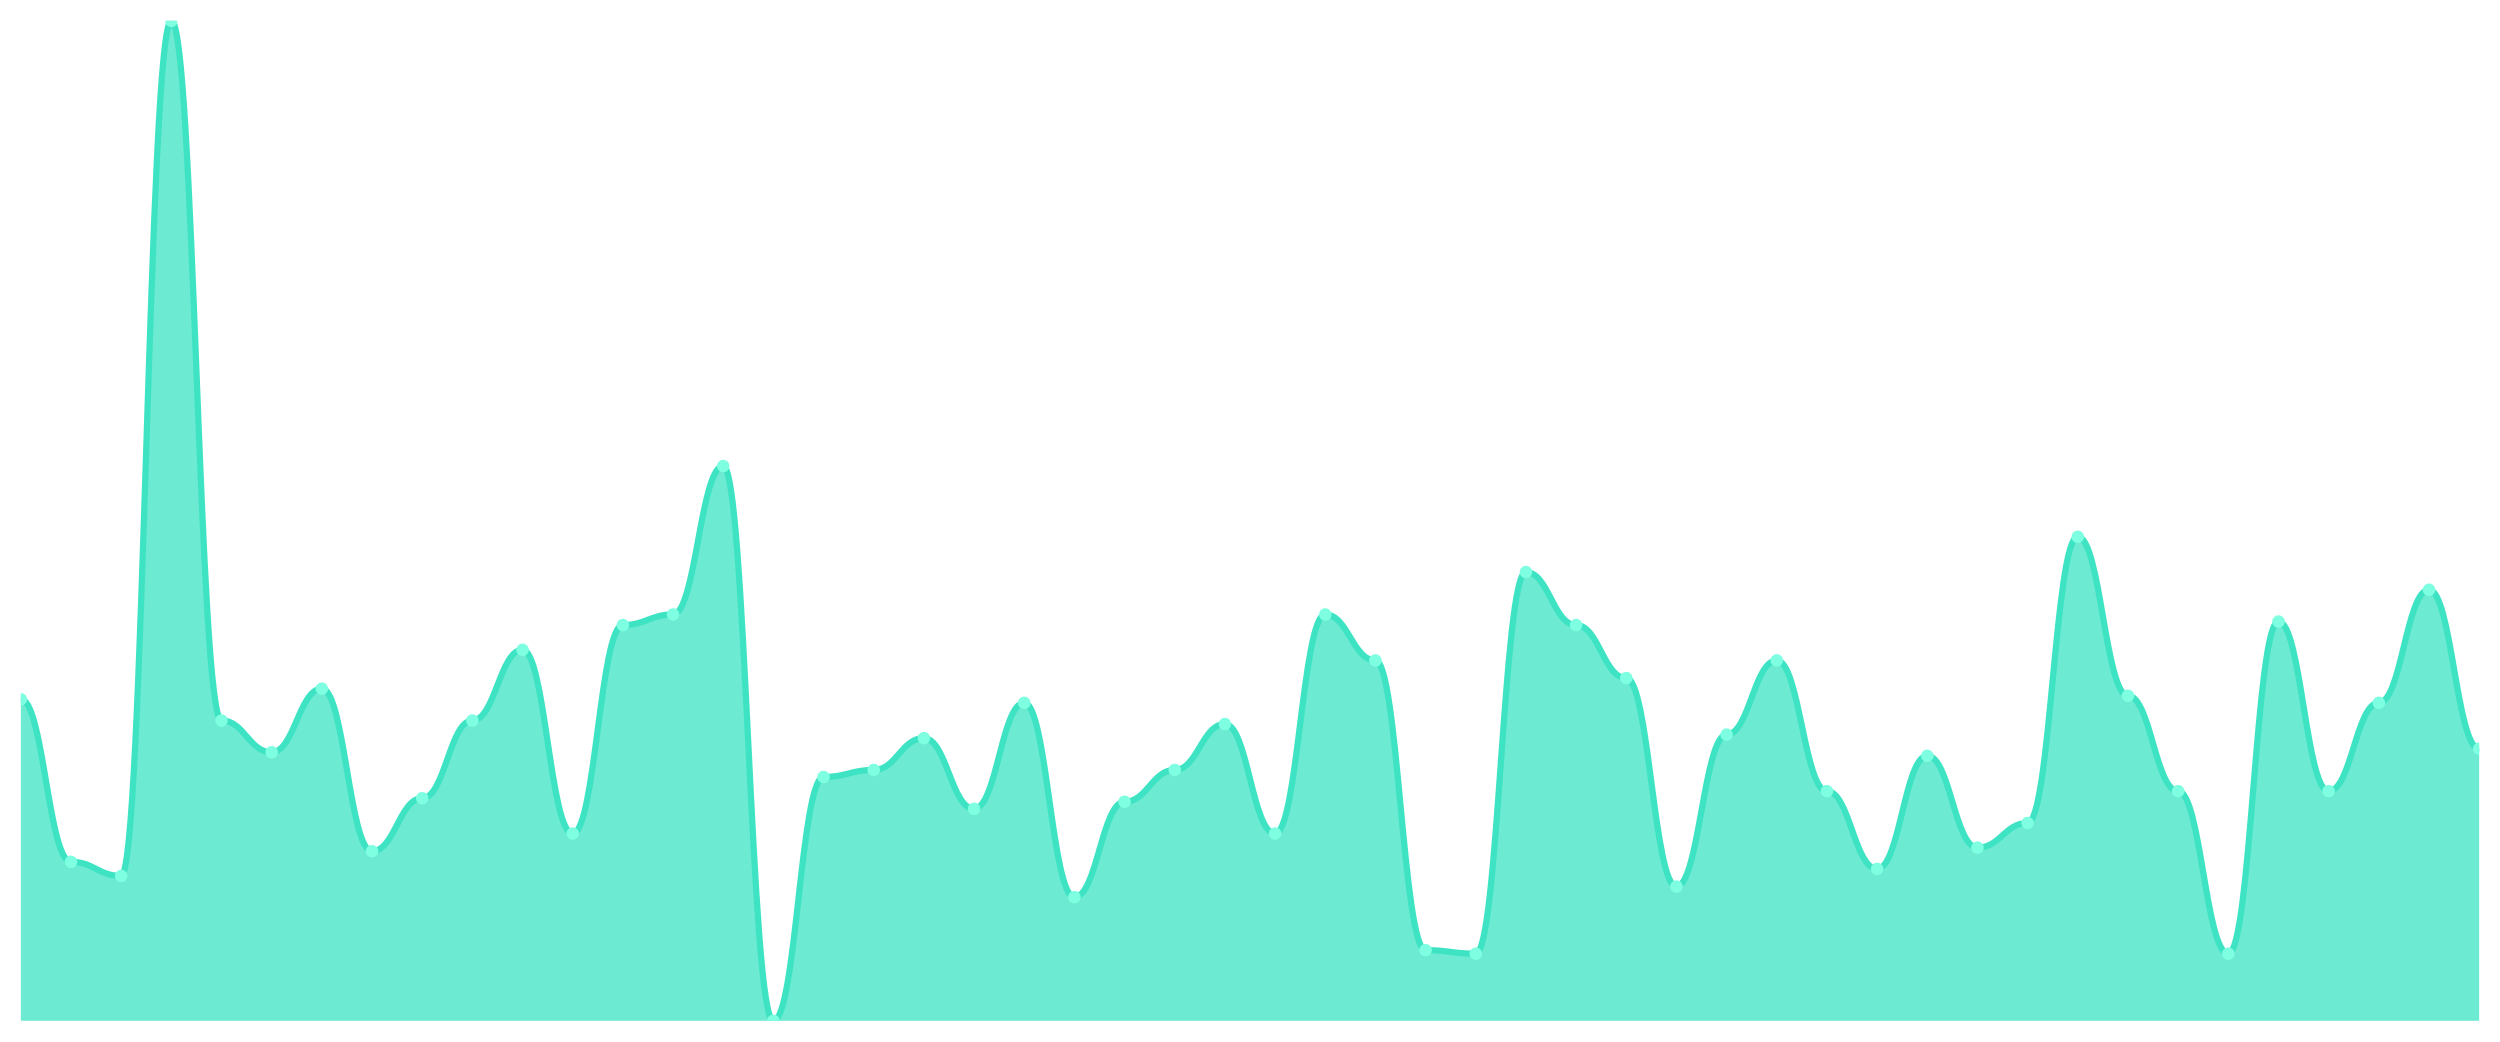
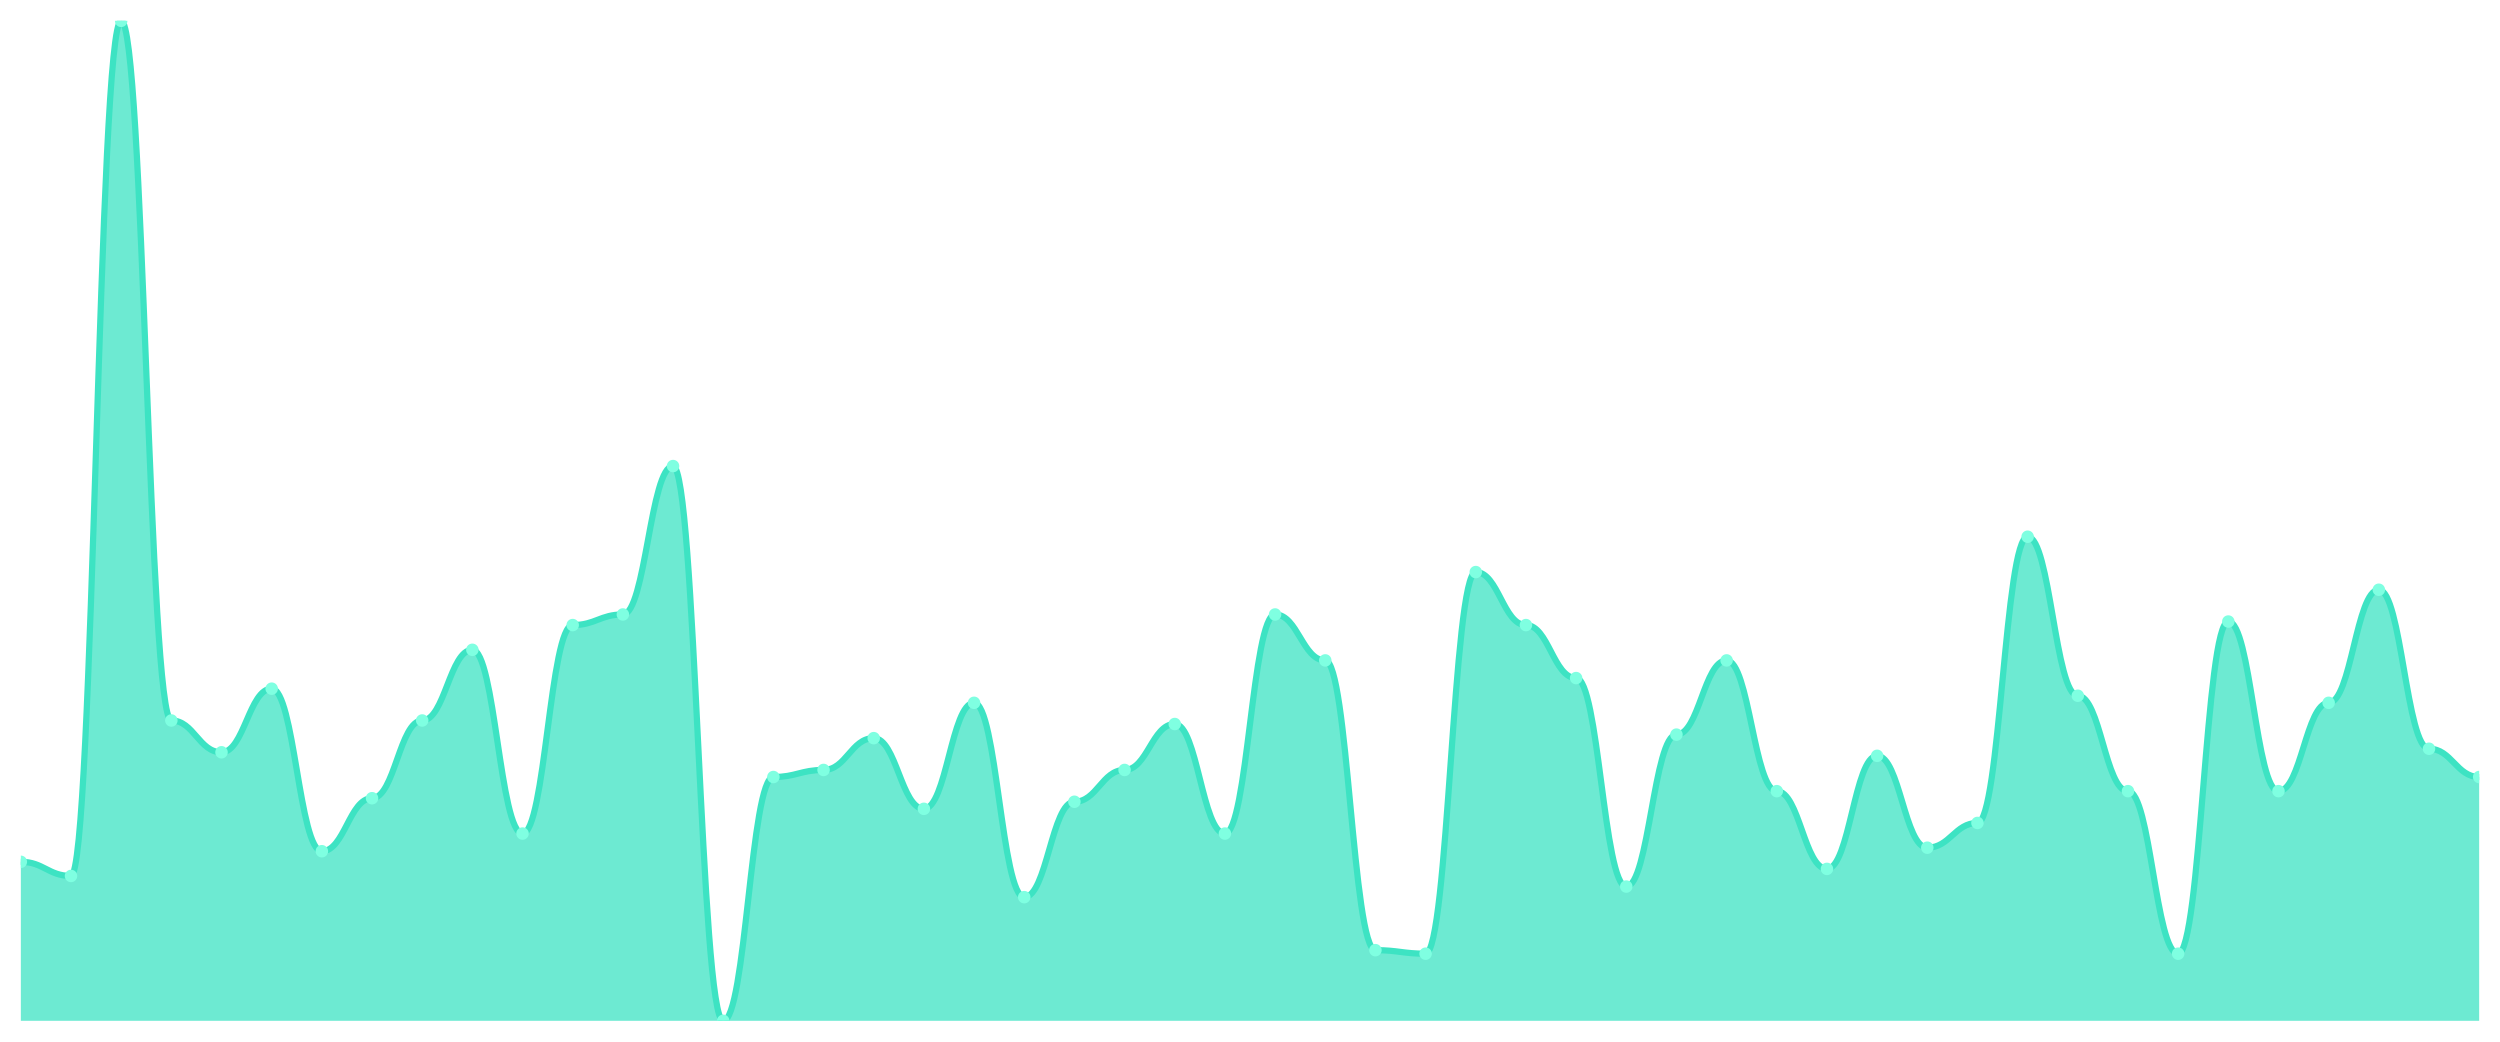
<svg xmlns="http://www.w3.org/2000/svg" viewBox="0 0 1200 500" width="1200" height="500">
  <defs>
    <clipPath id="c">
      <rect x="10" y="10" width="1180" height="480" />
    </clipPath>
  </defs>
  <rect width="1200" height="500" fill="none" />
  <g clip-path="url(#c)">
-     <path d="M 10,490 L 10,335.654 C 20.837,335.654 23.245,413.675 34.082,413.675 C 44.918,413.675 47.327,420.459 58.163,420.459 C 69,420.459 71.408,10 82.245,10 C 93.082,10 95.49,345.83 106.327,345.83 C 117.163,345.83 119.571,361.095 130.408,361.095 C 141.245,361.095 143.653,330.565 154.49,330.565 C 165.327,330.565 167.735,408.587 178.571,408.587 C 189.408,408.587 191.816,383.145 202.653,383.145 C 213.49,383.145 215.898,345.83 226.735,345.83 C 237.571,345.83 239.98,311.908 250.816,311.908 C 261.653,311.908 264.061,400.106 274.898,400.106 C 285.735,400.106 288.143,300.035 298.98,300.035 C 309.816,300.035 312.224,294.947 323.061,294.947 C 333.898,294.947 336.306,223.71 347.143,223.71 C 357.98,223.71 360.388,490 371.224,490 C 382.061,490 384.469,372.968 395.306,372.968 C 406.143,372.968 408.551,369.576 419.388,369.576 C 430.224,369.576 432.633,354.311 443.469,354.311 C 454.306,354.311 456.714,388.233 467.551,388.233 C 478.388,388.233 480.796,337.35 491.633,337.35 C 502.469,337.35 504.878,430.636 515.714,430.636 C 526.551,430.636 528.959,384.841 539.796,384.841 C 550.633,384.841 553.041,369.576 563.878,369.576 C 574.714,369.576 577.122,347.527 587.959,347.527 C 598.796,347.527 601.204,400.106 612.041,400.106 C 622.878,400.106 625.286,294.947 636.122,294.947 C 646.959,294.947 649.367,316.996 660.204,316.996 C 671.041,316.996 673.449,456.078 684.286,456.078 C 695.122,456.078 697.531,457.774 708.367,457.774 C 719.204,457.774 721.612,274.594 732.449,274.594 C 743.286,274.594 745.694,300.035 756.531,300.035 C 767.367,300.035 769.776,325.477 780.612,325.477 C 791.449,325.477 793.857,425.548 804.694,425.548 C 815.531,425.548 817.939,352.615 828.776,352.615 C 839.612,352.615 842.02,316.996 852.857,316.996 C 863.694,316.996 866.102,379.753 876.939,379.753 C 887.776,379.753 890.184,417.067 901.02,417.067 C 911.857,417.067 914.265,362.792 925.102,362.792 C 935.939,362.792 938.347,406.89 949.184,406.89 C 960.02,406.89 962.429,395.018 973.265,395.018 C 984.102,395.018 986.51,257.633 997.347,257.633 C 1008.184,257.633 1010.592,333.958 1021.429,333.958 C 1032.265,333.958 1034.673,379.753 1045.51,379.753 C 1056.347,379.753 1058.755,457.774 1069.592,457.774 C 1080.429,457.774 1082.837,298.339 1093.673,298.339 C 1104.51,298.339 1106.918,379.753 1117.755,379.753 C 1128.592,379.753 1131,337.35 1141.837,337.35 C 1152.673,337.35 1155.082,283.074 1165.918,283.074 C 1176.755,283.074 1179.163,359.399 1190,359.399 L 1190,490 Z" fill="rgba(61,227,195,0.75)" />
-     <path d="M 10,335.654 C 20.837,335.654 23.245,413.675 34.082,413.675 C 44.918,413.675 47.327,420.459 58.163,420.459 C 69,420.459 71.408,10 82.245,10 C 93.082,10 95.49,345.83 106.327,345.83 C 117.163,345.83 119.571,361.095 130.408,361.095 C 141.245,361.095 143.653,330.565 154.49,330.565 C 165.327,330.565 167.735,408.587 178.571,408.587 C 189.408,408.587 191.816,383.145 202.653,383.145 C 213.49,383.145 215.898,345.83 226.735,345.83 C 237.571,345.83 239.98,311.908 250.816,311.908 C 261.653,311.908 264.061,400.106 274.898,400.106 C 285.735,400.106 288.143,300.035 298.98,300.035 C 309.816,300.035 312.224,294.947 323.061,294.947 C 333.898,294.947 336.306,223.71 347.143,223.71 C 357.98,223.71 360.388,490 371.224,490 C 382.061,490 384.469,372.968 395.306,372.968 C 406.143,372.968 408.551,369.576 419.388,369.576 C 430.224,369.576 432.633,354.311 443.469,354.311 C 454.306,354.311 456.714,388.233 467.551,388.233 C 478.388,388.233 480.796,337.35 491.633,337.35 C 502.469,337.35 504.878,430.636 515.714,430.636 C 526.551,430.636 528.959,384.841 539.796,384.841 C 550.633,384.841 553.041,369.576 563.878,369.576 C 574.714,369.576 577.122,347.527 587.959,347.527 C 598.796,347.527 601.204,400.106 612.041,400.106 C 622.878,400.106 625.286,294.947 636.122,294.947 C 646.959,294.947 649.367,316.996 660.204,316.996 C 671.041,316.996 673.449,456.078 684.286,456.078 C 695.122,456.078 697.531,457.774 708.367,457.774 C 719.204,457.774 721.612,274.594 732.449,274.594 C 743.286,274.594 745.694,300.035 756.531,300.035 C 767.367,300.035 769.776,325.477 780.612,325.477 C 791.449,325.477 793.857,425.548 804.694,425.548 C 815.531,425.548 817.939,352.615 828.776,352.615 C 839.612,352.615 842.02,316.996 852.857,316.996 C 863.694,316.996 866.102,379.753 876.939,379.753 C 887.776,379.753 890.184,417.067 901.02,417.067 C 911.857,417.067 914.265,362.792 925.102,362.792 C 935.939,362.792 938.347,406.89 949.184,406.89 C 960.02,406.89 962.429,395.018 973.265,395.018 C 984.102,395.018 986.51,257.633 997.347,257.633 C 1008.184,257.633 1010.592,333.958 1021.429,333.958 C 1032.265,333.958 1034.673,379.753 1045.51,379.753 C 1056.347,379.753 1058.755,457.774 1069.592,457.774 C 1080.429,457.774 1082.837,298.339 1093.673,298.339 C 1104.51,298.339 1106.918,379.753 1117.755,379.753 C 1128.592,379.753 1131,337.35 1141.837,337.35 C 1152.673,337.35 1155.082,283.074 1165.918,283.074 C 1176.755,283.074 1179.163,359.399 1190,359.399" fill="none" stroke="#3de3c3" stroke-width="3" stroke-linecap="round" stroke-linejoin="round" />
-     <circle cx="10" cy="335.654" r="3" fill="#7fffe1" />
-     <circle cx="34.082" cy="413.675" r="3" fill="#7fffe1" />
-     <circle cx="58.163" cy="420.459" r="3" fill="#7fffe1" />
-     <circle cx="82.245" cy="10" r="3" fill="#7fffe1" />
-     <circle cx="106.327" cy="345.83" r="3" fill="#7fffe1" />
-     <circle cx="130.408" cy="361.095" r="3" fill="#7fffe1" />
-     <circle cx="154.49" cy="330.565" r="3" fill="#7fffe1" />
-     <circle cx="178.571" cy="408.587" r="3" fill="#7fffe1" />
-     <circle cx="202.653" cy="383.145" r="3" fill="#7fffe1" />
-     <circle cx="226.735" cy="345.83" r="3" fill="#7fffe1" />
-     <circle cx="250.816" cy="311.908" r="3" fill="#7fffe1" />
-     <circle cx="274.898" cy="400.106" r="3" fill="#7fffe1" />
-     <circle cx="298.98" cy="300.035" r="3" fill="#7fffe1" />
-     <circle cx="323.061" cy="294.947" r="3" fill="#7fffe1" />
-     <circle cx="347.143" cy="223.71" r="3" fill="#7fffe1" />
-     <circle cx="371.224" cy="490" r="3" fill="#7fffe1" />
-     <circle cx="395.306" cy="372.968" r="3" fill="#7fffe1" />
-     <circle cx="419.388" cy="369.576" r="3" fill="#7fffe1" />
-     <circle cx="443.469" cy="354.311" r="3" fill="#7fffe1" />
-     <circle cx="467.551" cy="388.233" r="3" fill="#7fffe1" />
-     <circle cx="491.633" cy="337.35" r="3" fill="#7fffe1" />
-     <circle cx="515.714" cy="430.636" r="3" fill="#7fffe1" />
-     <circle cx="539.796" cy="384.841" r="3" fill="#7fffe1" />
-     <circle cx="563.878" cy="369.576" r="3" fill="#7fffe1" />
-     <circle cx="587.959" cy="347.527" r="3" fill="#7fffe1" />
-     <circle cx="612.041" cy="400.106" r="3" fill="#7fffe1" />
-     <circle cx="636.122" cy="294.947" r="3" fill="#7fffe1" />
-     <circle cx="660.204" cy="316.996" r="3" fill="#7fffe1" />
-     <circle cx="684.286" cy="456.078" r="3" fill="#7fffe1" />
-     <circle cx="708.367" cy="457.774" r="3" fill="#7fffe1" />
-     <circle cx="732.449" cy="274.594" r="3" fill="#7fffe1" />
-     <circle cx="756.531" cy="300.035" r="3" fill="#7fffe1" />
-     <circle cx="780.612" cy="325.477" r="3" fill="#7fffe1" />
-     <circle cx="804.694" cy="425.548" r="3" fill="#7fffe1" />
-     <circle cx="828.776" cy="352.615" r="3" fill="#7fffe1" />
-     <circle cx="852.857" cy="316.996" r="3" fill="#7fffe1" />
-     <circle cx="876.939" cy="379.753" r="3" fill="#7fffe1" />
-     <circle cx="901.02" cy="417.067" r="3" fill="#7fffe1" />
-     <circle cx="925.102" cy="362.792" r="3" fill="#7fffe1" />
-     <circle cx="949.184" cy="406.89" r="3" fill="#7fffe1" />
-     <circle cx="973.265" cy="395.018" r="3" fill="#7fffe1" />
-     <circle cx="997.347" cy="257.633" r="3" fill="#7fffe1" />
-     <circle cx="1021.429" cy="333.958" r="3" fill="#7fffe1" />
-     <circle cx="1045.51" cy="379.753" r="3" fill="#7fffe1" />
-     <circle cx="1069.592" cy="457.774" r="3" fill="#7fffe1" />
-     <circle cx="1093.673" cy="298.339" r="3" fill="#7fffe1" />
-     <circle cx="1117.755" cy="379.753" r="3" fill="#7fffe1" />
-     <circle cx="1141.837" cy="337.35" r="3" fill="#7fffe1" />
-     <circle cx="1165.918" cy="283.074" r="3" fill="#7fffe1" />
-     <circle cx="1190" cy="359.399" r="3" fill="#7fffe1" />
+     <path d="M 10,490 L 10,413.675 C 20.837,413.675 23.245,420.459 34.082,420.459 C 44.918,420.459 47.327,10 58.163,10 C 69,10 71.408,345.83 82.245,345.83 C 93.082,345.83 95.49,361.095 106.327,361.095 C 117.163,361.095 119.571,330.565 130.408,330.565 C 141.245,330.565 143.653,408.587 154.49,408.587 C 165.327,408.587 167.735,383.145 178.571,383.145 C 189.408,383.145 191.816,345.83 202.653,345.83 C 213.49,345.83 215.898,311.908 226.735,311.908 C 237.571,311.908 239.98,400.106 250.816,400.106 C 261.653,400.106 264.061,300.035 274.898,300.035 C 285.735,300.035 288.143,294.947 298.98,294.947 C 309.816,294.947 312.224,223.71 323.061,223.71 C 333.898,223.71 336.306,490 347.143,490 C 357.98,490 360.388,372.968 371.224,372.968 C 382.061,372.968 384.469,369.576 395.306,369.576 C 406.143,369.576 408.551,354.311 419.388,354.311 C 430.224,354.311 432.633,388.233 443.469,388.233 C 454.306,388.233 456.714,337.35 467.551,337.35 C 478.388,337.35 480.796,430.636 491.633,430.636 C 502.469,430.636 504.878,384.841 515.714,384.841 C 526.551,384.841 528.959,369.576 539.796,369.576 C 550.633,369.576 553.041,347.527 563.878,347.527 C 574.714,347.527 577.122,400.106 587.959,400.106 C 598.796,400.106 601.204,294.947 612.041,294.947 C 622.878,294.947 625.286,316.996 636.122,316.996 C 646.959,316.996 649.367,456.078 660.204,456.078 C 671.041,456.078 673.449,457.774 684.286,457.774 C 695.122,457.774 697.531,274.594 708.367,274.594 C 719.204,274.594 721.612,300.035 732.449,300.035 C 743.286,300.035 745.694,325.477 756.531,325.477 C 767.367,325.477 769.776,425.548 780.612,425.548 C 791.449,425.548 793.857,352.615 804.694,352.615 C 815.531,352.615 817.939,316.996 828.776,316.996 C 839.612,316.996 842.02,379.753 852.857,379.753 C 863.694,379.753 866.102,417.067 876.939,417.067 C 887.776,417.067 890.184,362.792 901.02,362.792 C 911.857,362.792 914.265,406.89 925.102,406.89 C 935.939,406.89 938.347,395.018 949.184,395.018 C 960.02,395.018 962.429,257.633 973.265,257.633 C 984.102,257.633 986.51,333.958 997.347,333.958 C 1008.184,333.958 1010.592,379.753 1021.429,379.753 C 1032.265,379.753 1034.673,457.774 1045.51,457.774 C 1056.347,457.774 1058.755,298.339 1069.592,298.339 C 1080.429,298.339 1082.837,379.753 1093.673,379.753 C 1104.51,379.753 1106.918,337.35 1117.755,337.35 C 1128.592,337.35 1131,283.074 1141.837,283.074 C 1152.673,283.074 1155.082,359.399 1165.918,359.399 C 1176.755,359.399 1179.163,372.968 1190,372.968 L 1190,490 Z" fill="rgba(61,227,195,0.75)" />
+     <path d="M 10,413.675 C 20.837,413.675 23.245,420.459 34.082,420.459 C 44.918,420.459 47.327,10 58.163,10 C 69,10 71.408,345.83 82.245,345.83 C 93.082,345.83 95.49,361.095 106.327,361.095 C 117.163,361.095 119.571,330.565 130.408,330.565 C 141.245,330.565 143.653,408.587 154.49,408.587 C 165.327,408.587 167.735,383.145 178.571,383.145 C 189.408,383.145 191.816,345.83 202.653,345.83 C 213.49,345.83 215.898,311.908 226.735,311.908 C 237.571,311.908 239.98,400.106 250.816,400.106 C 261.653,400.106 264.061,300.035 274.898,300.035 C 285.735,300.035 288.143,294.947 298.98,294.947 C 309.816,294.947 312.224,223.71 323.061,223.71 C 333.898,223.71 336.306,490 347.143,490 C 357.98,490 360.388,372.968 371.224,372.968 C 382.061,372.968 384.469,369.576 395.306,369.576 C 406.143,369.576 408.551,354.311 419.388,354.311 C 430.224,354.311 432.633,388.233 443.469,388.233 C 454.306,388.233 456.714,337.35 467.551,337.35 C 478.388,337.35 480.796,430.636 491.633,430.636 C 502.469,430.636 504.878,384.841 515.714,384.841 C 526.551,384.841 528.959,369.576 539.796,369.576 C 550.633,369.576 553.041,347.527 563.878,347.527 C 574.714,347.527 577.122,400.106 587.959,400.106 C 598.796,400.106 601.204,294.947 612.041,294.947 C 622.878,294.947 625.286,316.996 636.122,316.996 C 646.959,316.996 649.367,456.078 660.204,456.078 C 671.041,456.078 673.449,457.774 684.286,457.774 C 695.122,457.774 697.531,274.594 708.367,274.594 C 719.204,274.594 721.612,300.035 732.449,300.035 C 743.286,300.035 745.694,325.477 756.531,325.477 C 767.367,325.477 769.776,425.548 780.612,425.548 C 791.449,425.548 793.857,352.615 804.694,352.615 C 815.531,352.615 817.939,316.996 828.776,316.996 C 839.612,316.996 842.02,379.753 852.857,379.753 C 863.694,379.753 866.102,417.067 876.939,417.067 C 887.776,417.067 890.184,362.792 901.02,362.792 C 911.857,362.792 914.265,406.89 925.102,406.89 C 935.939,406.89 938.347,395.018 949.184,395.018 C 960.02,395.018 962.429,257.633 973.265,257.633 C 984.102,257.633 986.51,333.958 997.347,333.958 C 1008.184,333.958 1010.592,379.753 1021.429,379.753 C 1032.265,379.753 1034.673,457.774 1045.51,457.774 C 1056.347,457.774 1058.755,298.339 1069.592,298.339 C 1080.429,298.339 1082.837,379.753 1093.673,379.753 C 1104.51,379.753 1106.918,337.35 1117.755,337.35 C 1128.592,337.35 1131,283.074 1141.837,283.074 C 1152.673,283.074 1155.082,359.399 1165.918,359.399 C 1176.755,359.399 1179.163,372.968 1190,372.968" fill="none" stroke="#3de3c3" stroke-width="3" stroke-linecap="round" stroke-linejoin="round" />
+     <circle cx="10" cy="413.675" r="3" fill="#7fffe1" />
+     <circle cx="34.082" cy="420.459" r="3" fill="#7fffe1" />
+     <circle cx="58.163" cy="10" r="3" fill="#7fffe1" />
+     <circle cx="82.245" cy="345.83" r="3" fill="#7fffe1" />
+     <circle cx="106.327" cy="361.095" r="3" fill="#7fffe1" />
+     <circle cx="130.408" cy="330.565" r="3" fill="#7fffe1" />
+     <circle cx="154.49" cy="408.587" r="3" fill="#7fffe1" />
+     <circle cx="178.571" cy="383.145" r="3" fill="#7fffe1" />
+     <circle cx="202.653" cy="345.83" r="3" fill="#7fffe1" />
+     <circle cx="226.735" cy="311.908" r="3" fill="#7fffe1" />
+     <circle cx="250.816" cy="400.106" r="3" fill="#7fffe1" />
+     <circle cx="274.898" cy="300.035" r="3" fill="#7fffe1" />
+     <circle cx="298.98" cy="294.947" r="3" fill="#7fffe1" />
+     <circle cx="323.061" cy="223.71" r="3" fill="#7fffe1" />
+     <circle cx="347.143" cy="490" r="3" fill="#7fffe1" />
+     <circle cx="371.224" cy="372.968" r="3" fill="#7fffe1" />
+     <circle cx="395.306" cy="369.576" r="3" fill="#7fffe1" />
+     <circle cx="419.388" cy="354.311" r="3" fill="#7fffe1" />
+     <circle cx="443.469" cy="388.233" r="3" fill="#7fffe1" />
+     <circle cx="467.551" cy="337.35" r="3" fill="#7fffe1" />
+     <circle cx="491.633" cy="430.636" r="3" fill="#7fffe1" />
+     <circle cx="515.714" cy="384.841" r="3" fill="#7fffe1" />
+     <circle cx="539.796" cy="369.576" r="3" fill="#7fffe1" />
+     <circle cx="563.878" cy="347.527" r="3" fill="#7fffe1" />
+     <circle cx="587.959" cy="400.106" r="3" fill="#7fffe1" />
+     <circle cx="612.041" cy="294.947" r="3" fill="#7fffe1" />
+     <circle cx="636.122" cy="316.996" r="3" fill="#7fffe1" />
+     <circle cx="660.204" cy="456.078" r="3" fill="#7fffe1" />
+     <circle cx="684.286" cy="457.774" r="3" fill="#7fffe1" />
+     <circle cx="708.367" cy="274.594" r="3" fill="#7fffe1" />
+     <circle cx="732.449" cy="300.035" r="3" fill="#7fffe1" />
+     <circle cx="756.531" cy="325.477" r="3" fill="#7fffe1" />
+     <circle cx="780.612" cy="425.548" r="3" fill="#7fffe1" />
+     <circle cx="804.694" cy="352.615" r="3" fill="#7fffe1" />
+     <circle cx="828.776" cy="316.996" r="3" fill="#7fffe1" />
+     <circle cx="852.857" cy="379.753" r="3" fill="#7fffe1" />
+     <circle cx="876.939" cy="417.067" r="3" fill="#7fffe1" />
+     <circle cx="901.02" cy="362.792" r="3" fill="#7fffe1" />
+     <circle cx="925.102" cy="406.89" r="3" fill="#7fffe1" />
+     <circle cx="949.184" cy="395.018" r="3" fill="#7fffe1" />
+     <circle cx="973.265" cy="257.633" r="3" fill="#7fffe1" />
+     <circle cx="997.347" cy="333.958" r="3" fill="#7fffe1" />
+     <circle cx="1021.429" cy="379.753" r="3" fill="#7fffe1" />
+     <circle cx="1045.51" cy="457.774" r="3" fill="#7fffe1" />
+     <circle cx="1069.592" cy="298.339" r="3" fill="#7fffe1" />
+     <circle cx="1093.673" cy="379.753" r="3" fill="#7fffe1" />
+     <circle cx="1117.755" cy="337.35" r="3" fill="#7fffe1" />
+     <circle cx="1141.837" cy="283.074" r="3" fill="#7fffe1" />
+     <circle cx="1165.918" cy="359.399" r="3" fill="#7fffe1" />
+     <circle cx="1190" cy="372.968" r="3" fill="#7fffe1" />
  </g>
</svg>
